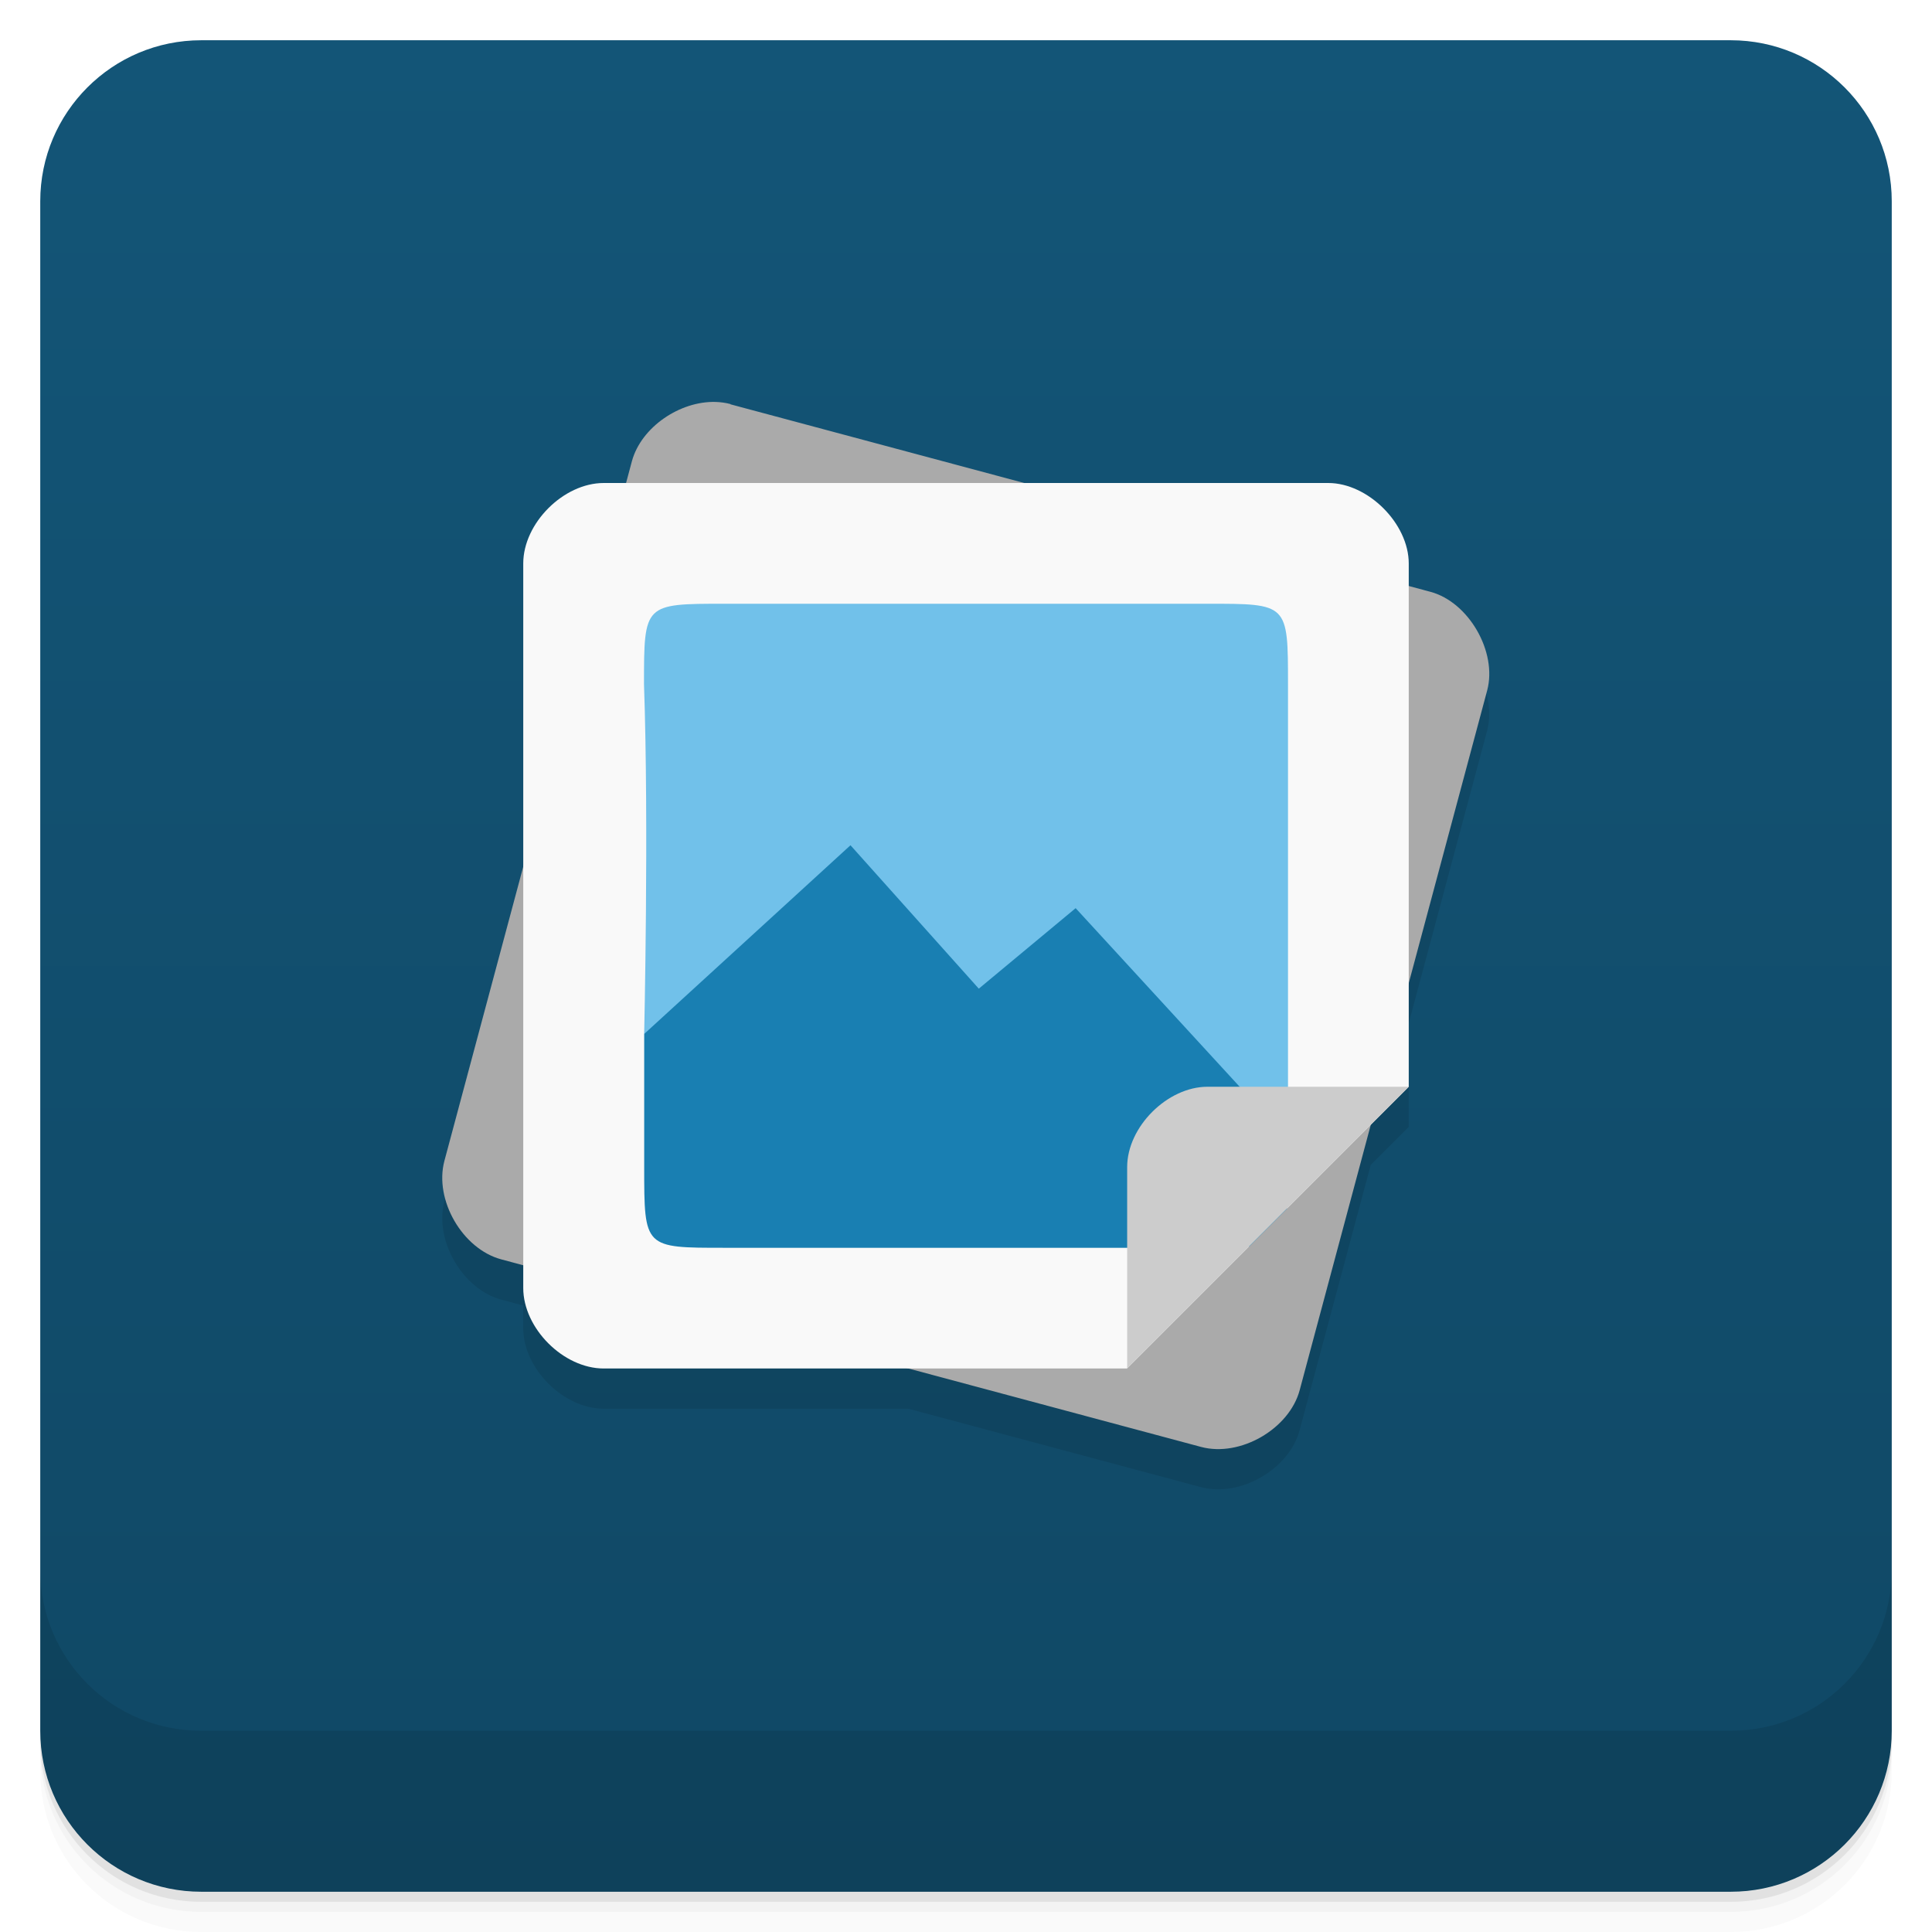
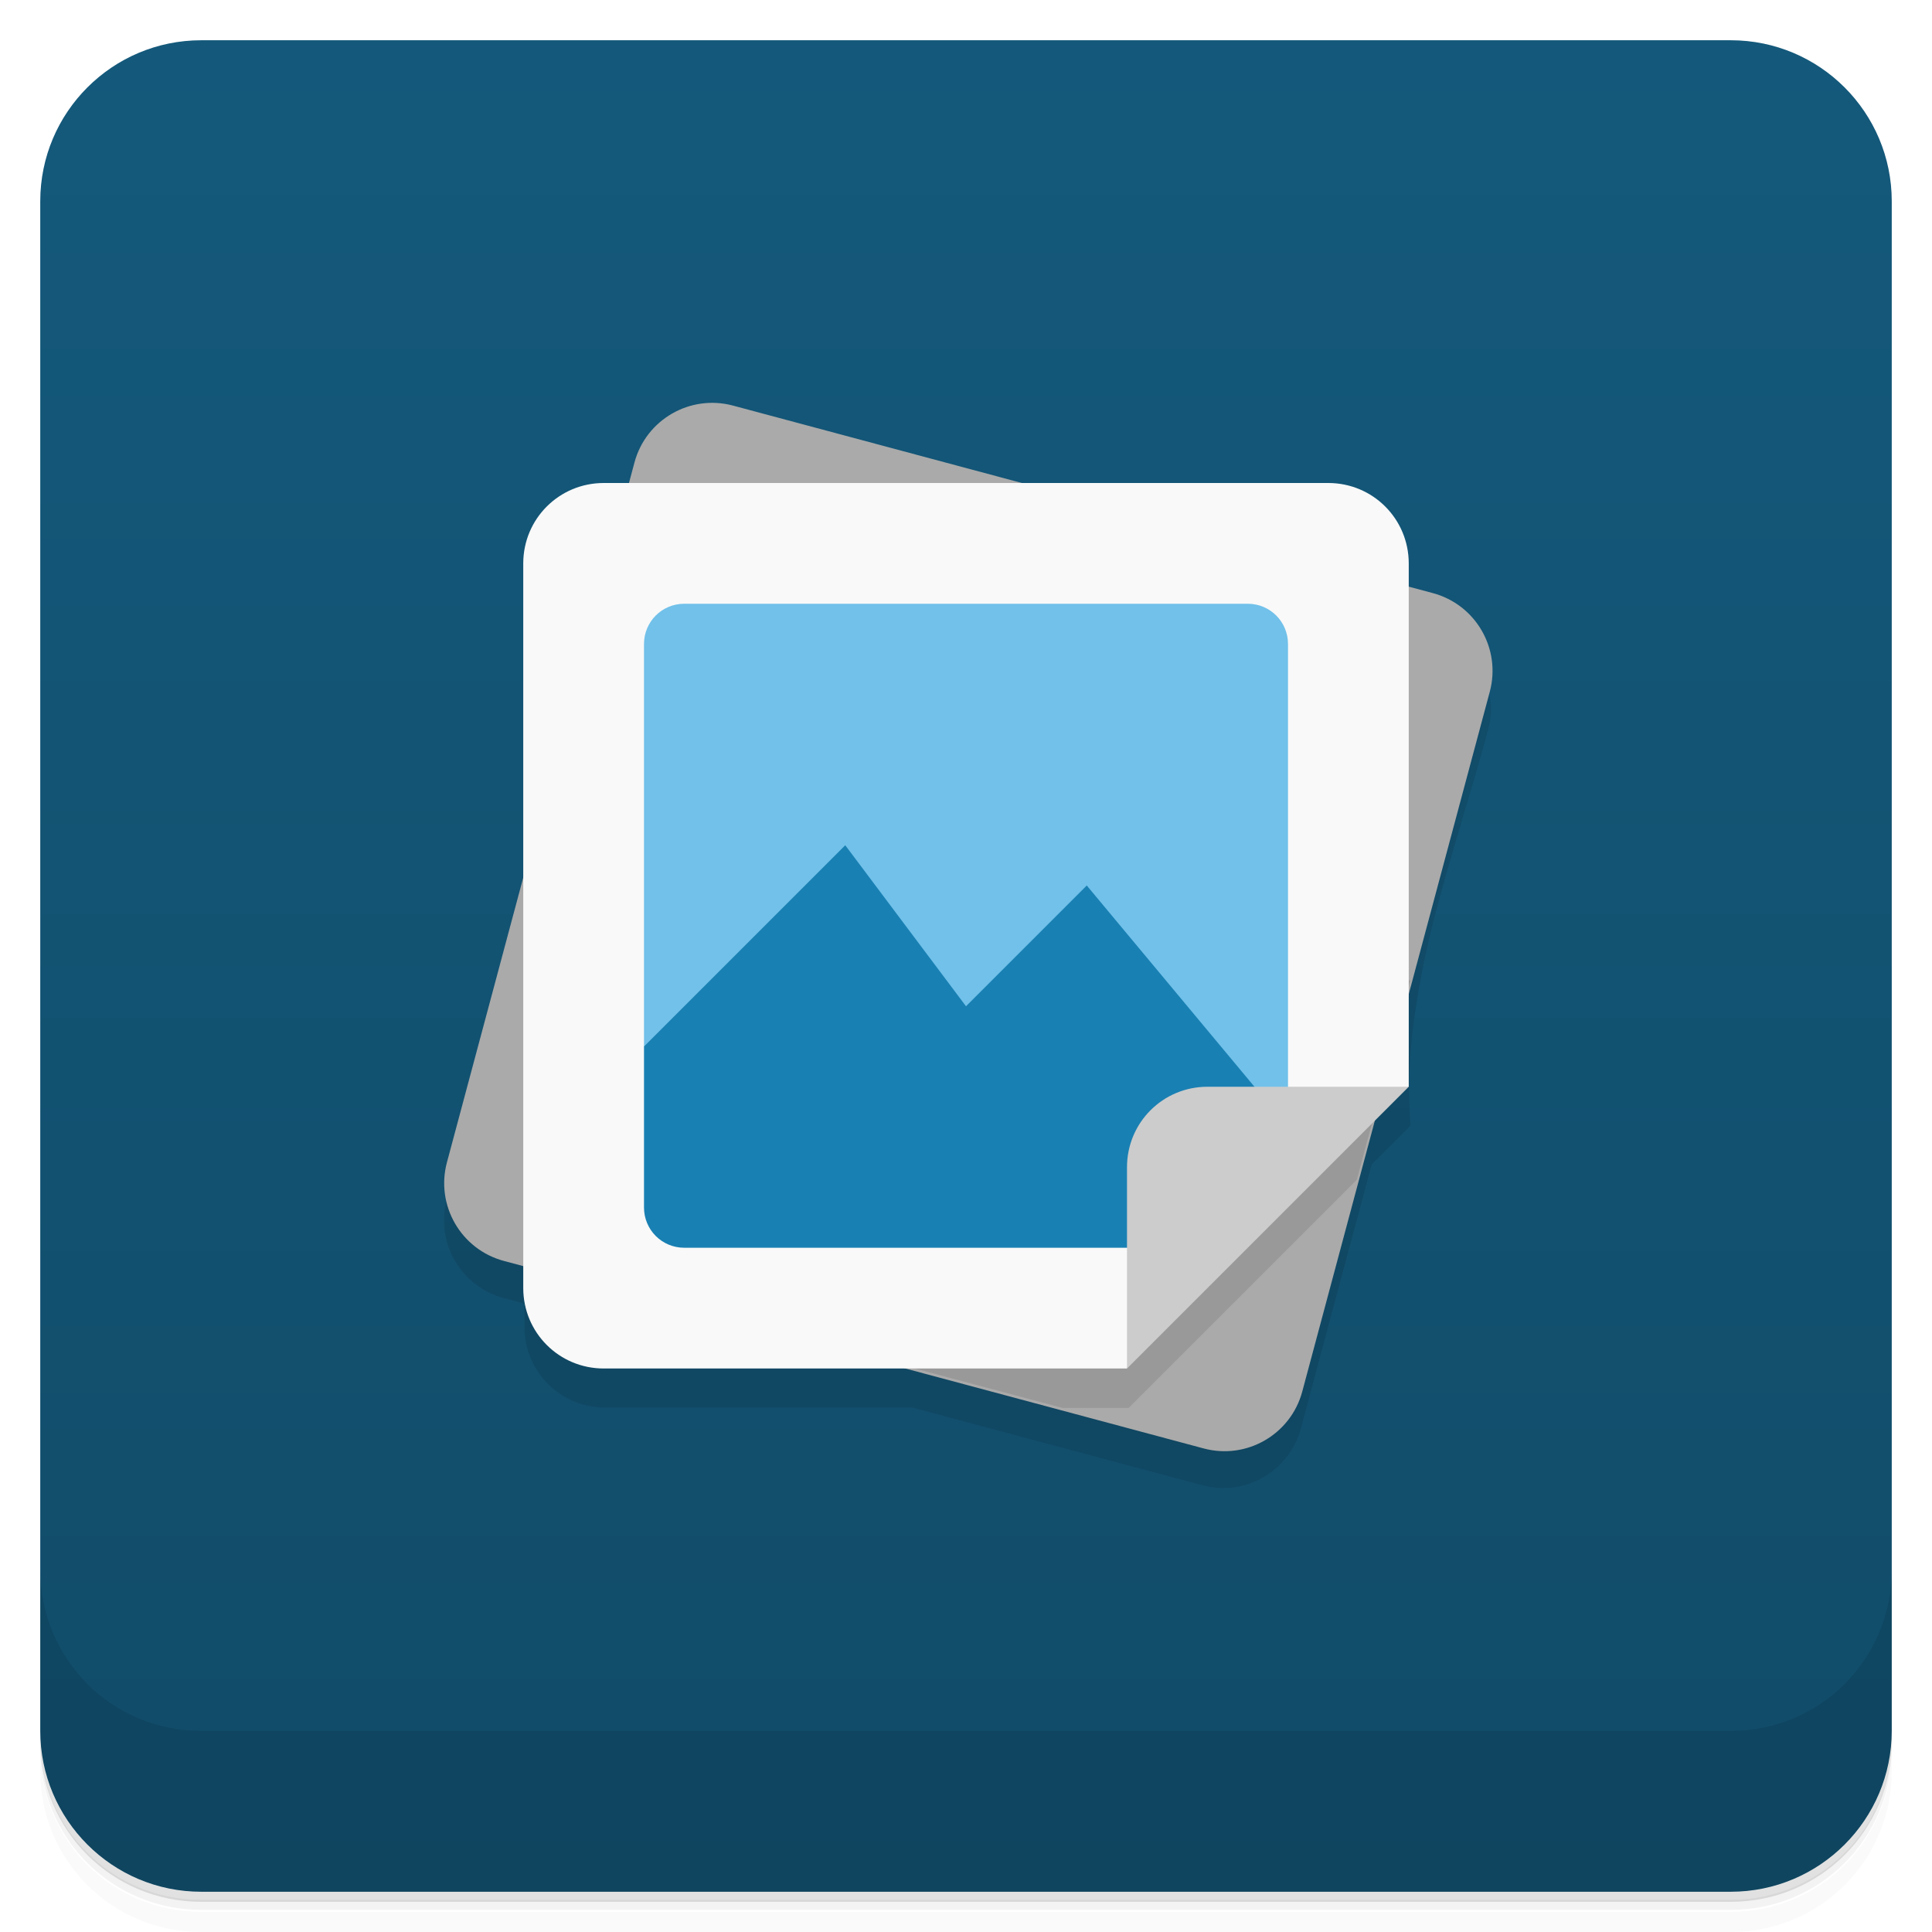
- <svg xmlns="http://www.w3.org/2000/svg" style="" version="1.1" viewBox="0 0 48 48">
-   <defs style="">
-     <linearGradient id="bg" x1="1" x2="47" style="" gradientTransform="translate(-48 .002215)" gradientUnits="userSpaceOnUse">
-       <stop style="stop-color:#104865" offset="0" />
-       <stop style="stop-color:#135577" offset="1" />
+ <svg xmlns="http://www.w3.org/2000/svg" version="1.1" viewBox="0 0 48 48">
+   <defs>
+     <linearGradient id="bg" x2="0" y1="1" y2="47" gradientUnits="userSpaceOnUse">
+       <stop style="stop-color:#14597b" offset="0" />
+       <stop style="stop-color:#114c69" offset="1" />
    </linearGradient>
  </defs>
-   <path d="m1 43v0.25c0 2.216 1.784 4 4 4h38c2.216 0 4-1.784 4-4v-0.25c0 2.216-1.784 4-4 4h-38c-2.216 0-4-1.784-4-4zm0 0.5v0.5c0 2.216 1.784 4 4 4h38c2.216 0 4-1.784 4-4v-0.5c0 2.216-1.784 4-4 4h-38c-2.216 0-4-1.784-4-4z" style="opacity:.02" />
-   <path d="m1 43.25v0.25c0 2.216 1.784 4 4 4h38c2.216 0 4-1.784 4-4v-0.25c0 2.216-1.784 4-4 4h-38c-2.216 0-4-1.784-4-4z" style="opacity:.05" />
-   <path d="m1 43v0.25c0 2.216 1.784 4 4 4h38c2.216 0 4-1.784 4-4v-0.25c0 2.216-1.784 4-4 4h-38c-2.216 0-4-1.784-4-4z" style="opacity:.1" />
-   <rect transform="rotate(-90)" x="-47" y="1" width="46" height="46" rx="4" style="fill:url(#bg)" />
-   <path d="m17.775 10.986c-0.887-0.024-1.842 0.626-2.074 1.467l-0.146 0.547h-0.555c-1 0-2 1-2 2v7.531l-1.959 7.311c-0.258 0.969 0.449 2.189 1.414 2.447l0.545 0.146v0.564c0 1 0.996 2 2 2h7.566c2.425 0.651 4.85 1.3 7.275 1.949 0.969 0.258 2.189-0.445 2.447-1.414 0.589-2.197 1.178-4.395 1.768-6.592l0.943-0.943v-2.576l1.949-7.271c0.254-0.957-0.461-2.195-1.414-2.449l-0.535-0.143v-0.561c0-0.992-1.012-2-2-2h-7.555l-7.297-1.955 2e-3 -0.006c-0.122-0.032-0.248-0.049-0.375-0.053z" style="opacity:.1" />
-   <path d="m17.777 9.986c-0.887-0.024-1.844 0.626-2.076 1.467l-4.66 17.389c-0.258 0.969 0.449 2.189 1.414 2.447l17.387 4.66c0.969 0.258 2.191-0.445 2.449-1.414 0 0 3.105-11.589 4.658-17.383 0.254-0.957-0.459-2.195-1.412-2.449l-17.389-4.658 2e-3 -0.006c-0.122-0.032-0.246-0.049-0.373-0.053z" style="fill:#aaa" />
-   <path d="m15 12c-1 0-2 1-2 2v18c0 1 0.996 2 2 2h13l7-7v-13c0-0.992-1.012-2-2-2z" style="fill:#f9f9f9" />
-   <path d="m18 15c-2 0-2 0-2 2 0.123 3.506 0.004 8.688 0.004 8.688l15.996 2.312v-11c0-2.01 0-2-2-2z" style="fill:#71c1ea" />
-   <path d="m21.13 21-5.125 4.688v3.313c0 2.01 0 2 2 2h12c0.449 0 0.762-8e-3 1.031-0.031l0.938-0.938c0.023-0.27 0.031-0.586 0.031-1.031v-0.688l-5.281-5.75-2.406 2" style="fill:#197fb2" />
-   <path d="m30 27c-0.996 0-1.996 0.996-1.996 1.996v5l6.996-6.996z" style="fill:#ccc" />
-   <path d="m1 39v4c0 2.216 1.784 4 4 4h38c2.216 0 4-1.784 4-4v-4c0 2.216-1.784 4-4 4h-38c-2.216 0-4-1.784-4-4z" style="opacity:.1" />
+   <path d="m1 43v0.25c0 2.22 1.78 4 4 4h38c2.22 0 4-1.78 4-4v-0.25c0 2.22-1.78 4-4 4h-38c-2.22 0-4-1.78-4-4zm0 0.5v0.5c0 2.22 1.78 4 4 4h38c2.22 0 4-1.78 4-4v-0.5c0 2.22-1.78 4-4 4h-38c-2.22 0-4-1.78-4-4z" style="opacity:.02" />
+   <path d="m1 43.2v0.25c0 2.22 1.78 4 4 4h38c2.22 0 4-1.78 4-4v-0.25c0 2.22-1.78 4-4 4h-38c-2.22 0-4-1.78-4-4z" style="opacity:.05" />
+   <path d="m1 43v0.25c0 2.22 1.78 4 4 4h38c2.22 0 4-1.78 4-4v-0.25c0 2.22-1.78 4-4 4h-38c-2.22 0-4-1.78-4-4z" style="opacity:.1" />
+   <rect x="1" y="1" width="46" height="46" rx="4" style="fill:url(#bg)" />
+   <path d="m1 39v4c0 2.22 1.78 4 4 4h38c2.22 0 4-1.78 4-4v-4c0 2.22-1.78 4-4 4h-38c-2.22 0-4-1.78-4-4z" style="opacity:.1" />
+   <path d="m11.1 29.8c-0.286 1.07 0.344 2.16 1.41 2.45l0.52 0.139v0.58c0 1.11 0.892 2 2 2h7.63l7.21 1.93c1.07 0.286 2.16-0.344 2.45-1.41l1.76-6.56 0.961-0.961c-0.247-3.39 1.06-6.6 1.93-9.84 0.286-1.07-0.344-2.16-1.41-2.45-0.324-0.026-24.5 14.1-24.5 14.1z" style="opacity:.1" />
+   <rect transform="rotate(15)" x="18.2" y="5.02" width="22" height="22" ry="2" style="fill:#aaa" />
+   <path d="m13 31.4 13.4 3.58h1.64l5.67-5.67 1.33-4.96z" style="opacity:.1" />
+   <path d="m15 12h18c1.11 0 2 0.892 2 2v13l-5 2-2 5-13-1e-6c-1.11 0-2-0.892-2-2v-18c0-1.11 0.892-2 2-2z" style="fill:#f9f9f9" />
+   <path d="m17 15c-0.554 0-1 0.446-1 1v10l16 2v-12c0-0.554-0.446-1-1-1z" style="fill:#71c1ea" />
+   <path d="m21 21-5 5v4c0 0.554 0.446 1 1 1h13l2-3-5-6-3 3z" style="fill:#1980b3" />
+   <path d="m30 27c-1.11 0-2 0.892-2 2v5l7-7z" style="fill:#ccc" />
</svg>
